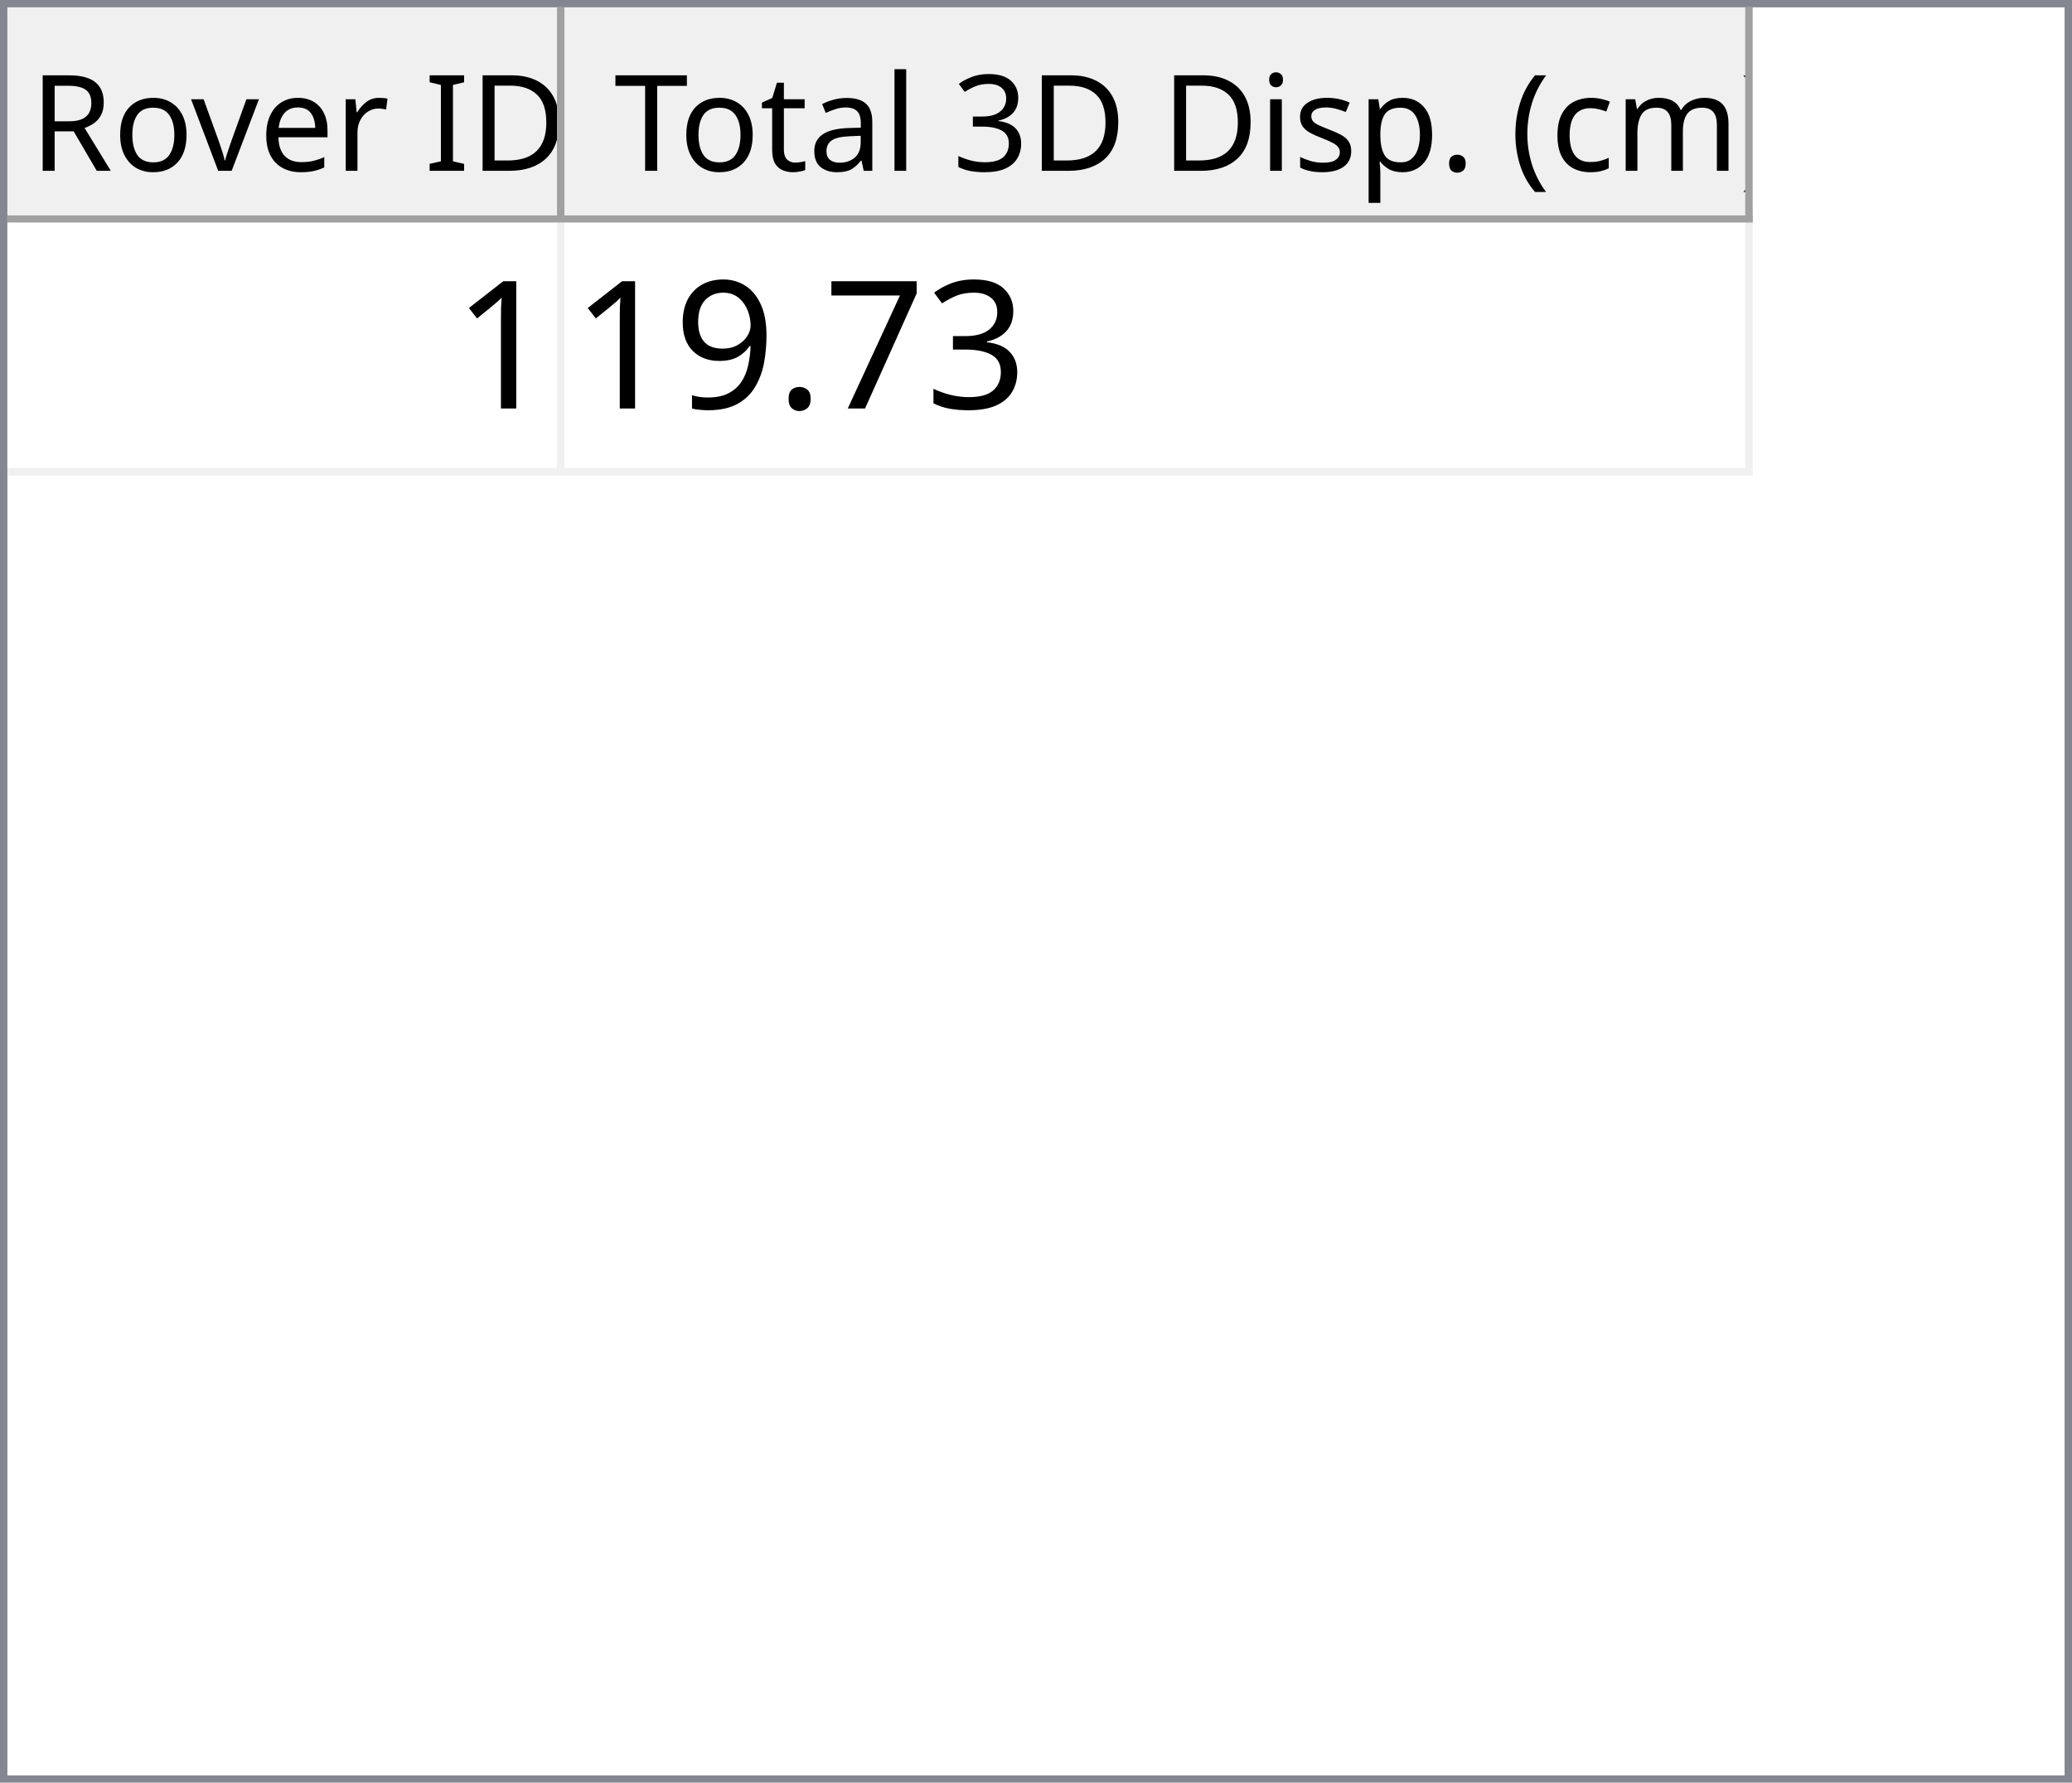
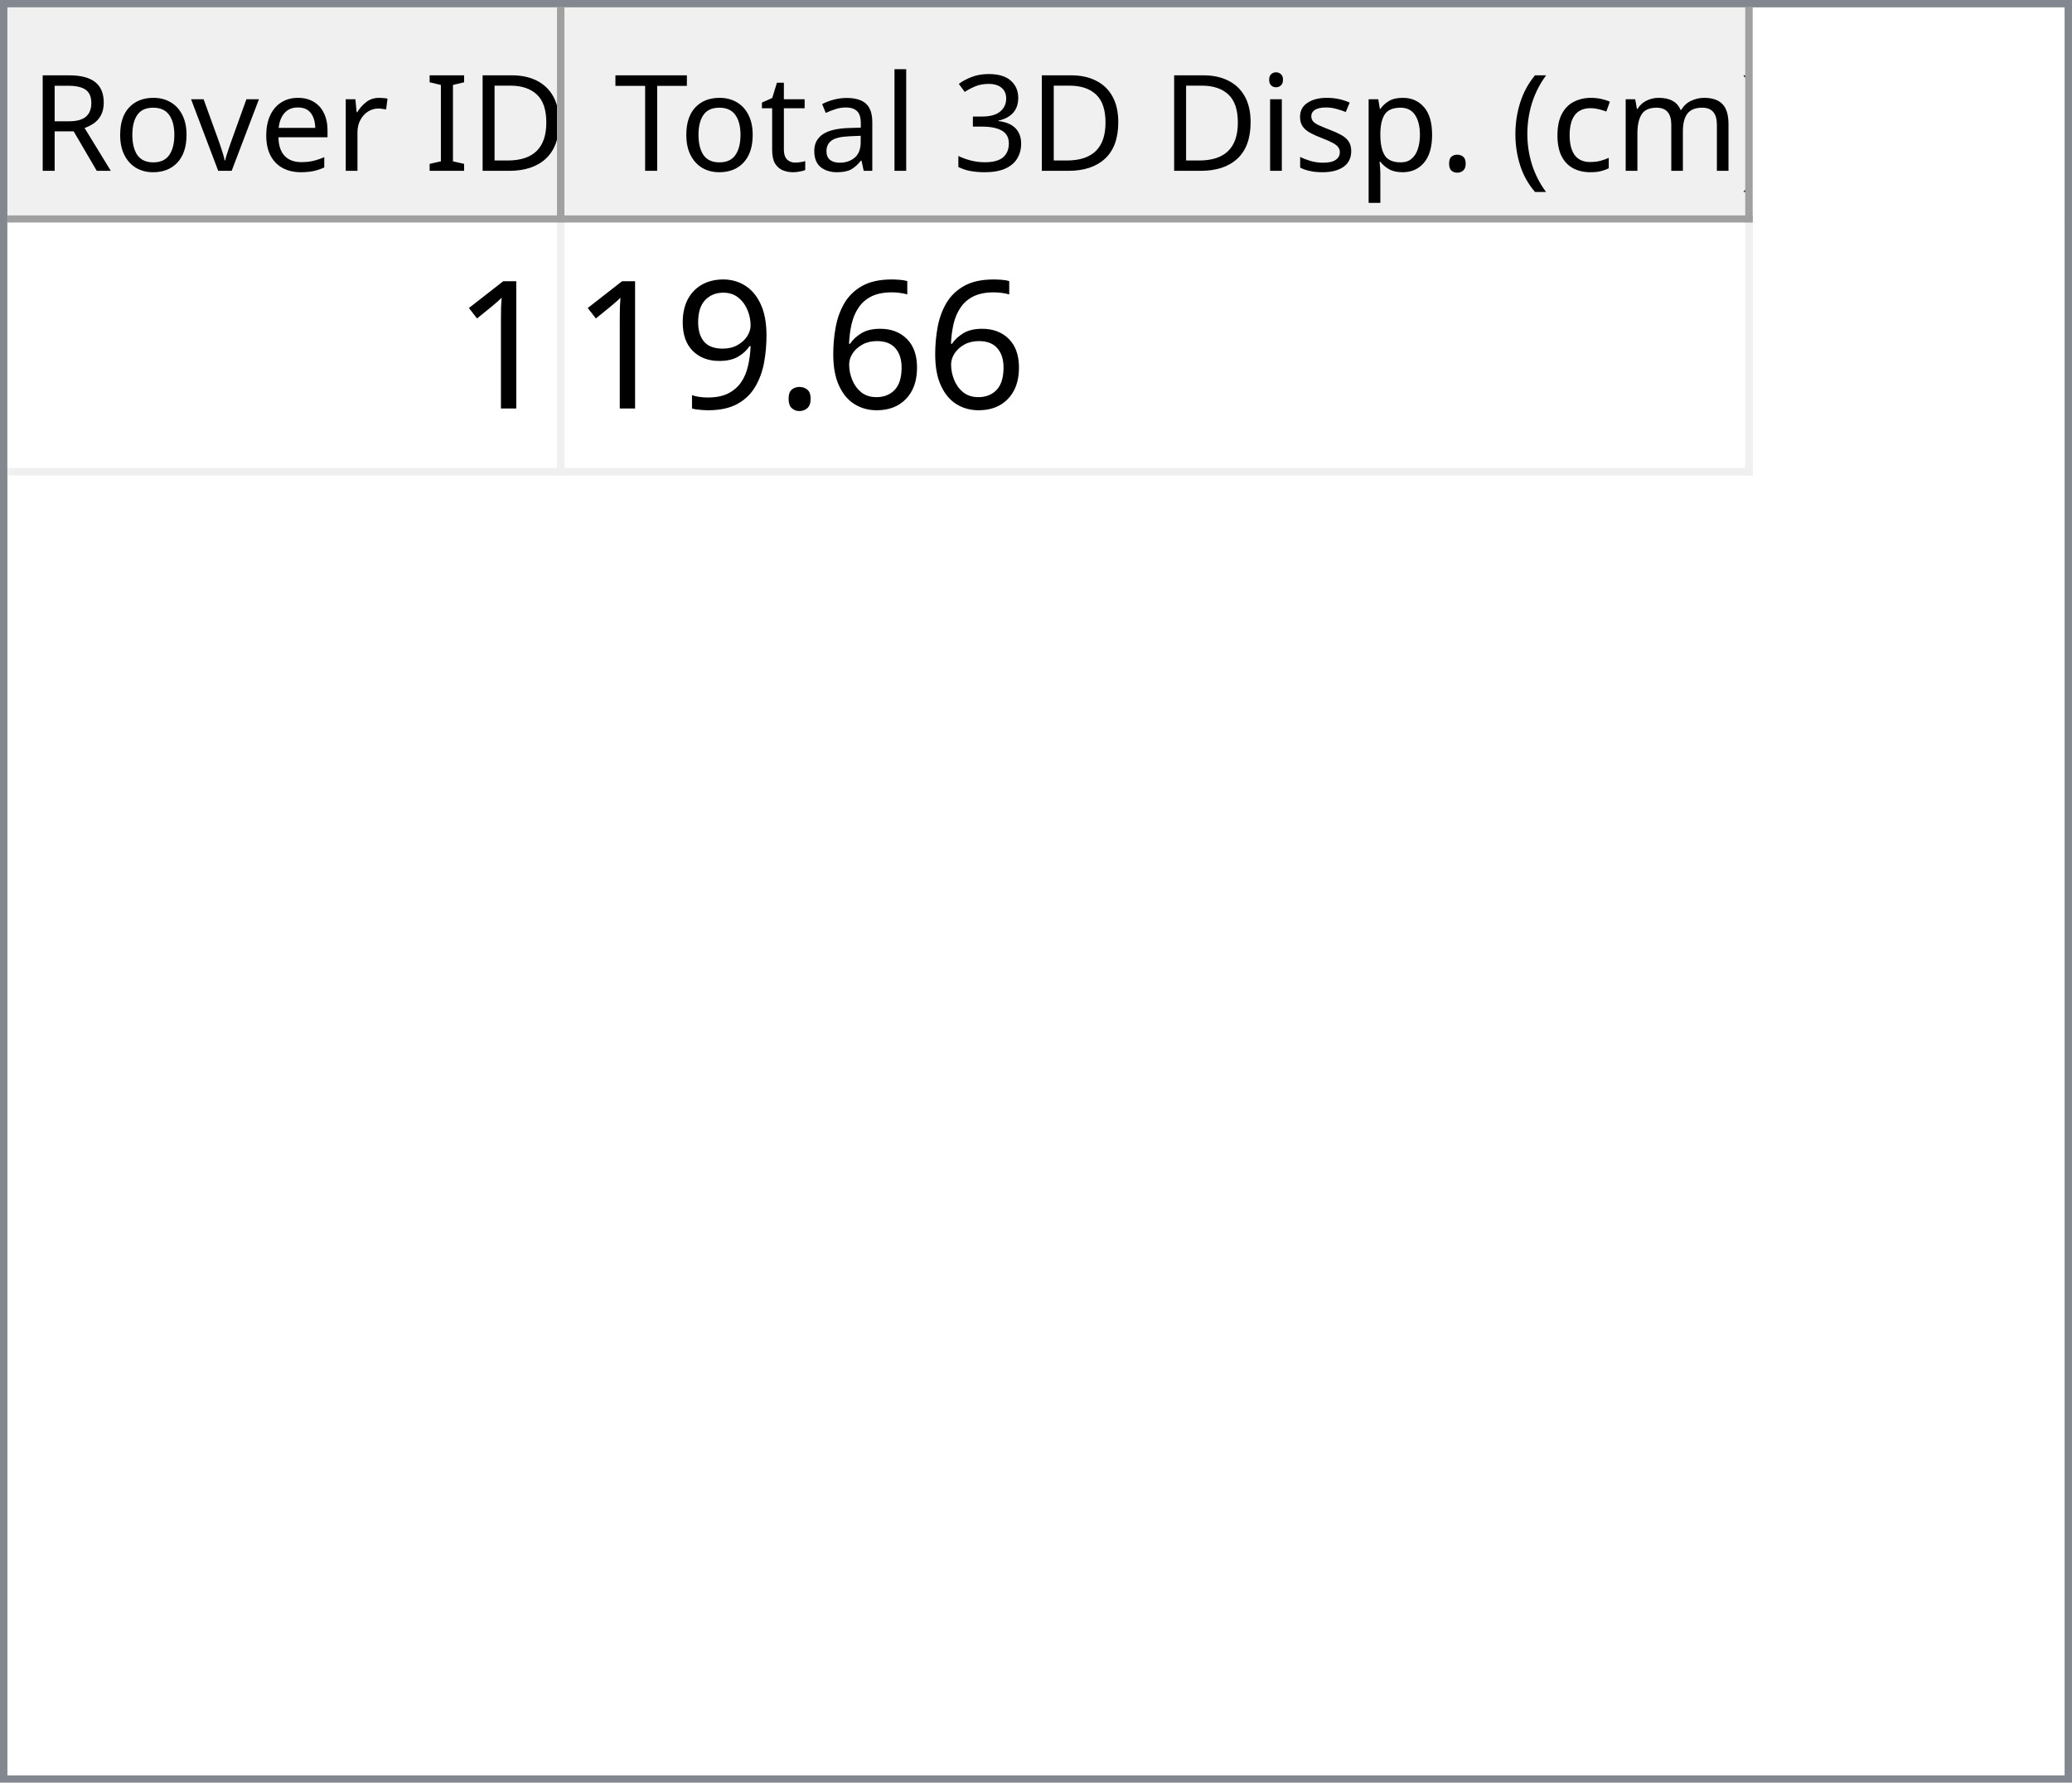
<svg xmlns="http://www.w3.org/2000/svg" style="fill-opacity:1; color-rendering:auto; color-interpolation:auto; text-rendering:auto; stroke:black; stroke-linecap:square; stroke-miterlimit:10; shape-rendering:auto; stroke-opacity:1; fill:black; stroke-dasharray:none; font-weight:normal; stroke-width:1; font-family:'Dialog'; font-style:normal; stroke-linejoin:miter; font-size:12px; stroke-dashoffset:0; image-rendering:auto;" width="279" height="240">
  <defs id="genericDefs" />
  <g>
    <defs id="defs1">
      <clipPath clipPathUnits="userSpaceOnUse" id="clipPath1">
        <path d="M0 0 L279 0 L279 240 L0 240 L0 0 Z" />
      </clipPath>
      <clipPath clipPathUnits="userSpaceOnUse" id="clipPath2">
        <path d="M0 0 L0 240 L279 240 L279 0 Z" />
      </clipPath>
      <clipPath clipPathUnits="userSpaceOnUse" id="clipPath3">
        <path d="M0 0 L0 29 L277 29 L277 0 Z" />
      </clipPath>
      <clipPath clipPathUnits="userSpaceOnUse" id="clipPath4">
        <path d="M0 0 L0 29 L75 29 L75 0 Z" />
      </clipPath>
      <clipPath clipPathUnits="userSpaceOnUse" id="clipPath5">
        <path d="M1 1 L1 28 L74 28 L74 1 Z" />
      </clipPath>
      <clipPath clipPathUnits="userSpaceOnUse" id="clipPath6">
        <path d="M0 0 L0 27 L73 27 L73 0 Z" />
      </clipPath>
      <clipPath clipPathUnits="userSpaceOnUse" id="clipPath7">
        <path d="M-0.5 -0.5 L-0.5 28.5 L74.5 28.5 L74.5 -0.5 Z" />
      </clipPath>
      <clipPath clipPathUnits="userSpaceOnUse" id="clipPath8">
        <path d="M0 0 L0 29 L160 29 L160 0 Z" />
      </clipPath>
      <clipPath clipPathUnits="userSpaceOnUse" id="clipPath9">
        <path d="M1 1 L1 28 L159 28 L159 1 Z" />
      </clipPath>
      <clipPath clipPathUnits="userSpaceOnUse" id="clipPath10">
        <path d="M0 0 L0 27 L158 27 L158 0 Z" />
      </clipPath>
      <clipPath clipPathUnits="userSpaceOnUse" id="clipPath11">
        <path d="M-0.5 -0.5 L-0.5 28.5 L159.5 28.5 L159.5 -0.5 Z" />
      </clipPath>
      <clipPath clipPathUnits="userSpaceOnUse" id="clipPath12">
        <path d="M0 0 L0 209 L277 209 L277 0 Z" />
      </clipPath>
      <clipPath clipPathUnits="userSpaceOnUse" id="clipPath13">
        <path d="M0 0 L0 34 L235 34 L235 0 Z" />
      </clipPath>
      <clipPath clipPathUnits="userSpaceOnUse" id="clipPath14">
        <path d="M-0.5 -0.5 L-0.5 33.5 L234.5 33.5 L234.5 -0.5 Z" />
      </clipPath>
      <clipPath clipPathUnits="userSpaceOnUse" id="clipPath15">
        <path d="M0 0 L0 33 L74 33 L74 0 Z" />
      </clipPath>
      <clipPath clipPathUnits="userSpaceOnUse" id="clipPath16">
        <path d="M0 0 L0 33 L159 33 L159 0 Z" />
      </clipPath>
      <font horiz-adv-x="64.551" id="font1">
        <font-face ascent="107.91" descent="25.098" units-per-em="100" style="font-style:normal; font-family:Segoe UI; font-weight:normal;" />
        <missing-glyph horiz-adv-x="64.551" d="M8.109 0 L8.109 68.266 L56.453 68.266 L56.453 0 L8.109 0 ZM15.328 7.234 L49.219 7.234 L49.219 61.031 L15.328 61.031 L15.328 7.234 Z" />
        <glyph unicode="D" horiz-adv-x="70.117" d="M9.188 0 L9.188 70.016 L28.516 70.016 Q65.531 70.016 65.531 35.891 Q65.531 19.672 55.25 9.836 Q44.969 0 27.734 0 L9.188 0 ZM17.391 62.594 L17.391 7.422 L27.828 7.422 Q41.609 7.422 49.273 14.797 Q56.938 22.172 56.938 35.688 Q56.938 62.594 28.328 62.594 L17.391 62.594 Z" />
        <glyph unicode="I" horiz-adv-x="26.611" d="M17.391 0 L9.188 0 L9.188 70.016 L17.391 70.016 L17.391 0 Z" />
        <glyph unicode=" " horiz-adv-x="27.393" d="" />
        <glyph unicode="r" horiz-adv-x="34.766" d="M34.188 41.891 Q32.078 43.5 28.125 43.5 Q23 43.5 19.555 38.672 Q16.109 33.844 16.109 25.484 L16.109 0 L8.109 0 L8.109 50 L16.109 50 L16.109 39.703 L16.312 39.703 Q18.016 44.969 21.531 47.922 Q25.047 50.875 29.391 50.875 Q32.516 50.875 34.188 50.203 L34.188 41.891 Z" />
        <glyph unicode="e" horiz-adv-x="52.295" d="M48.297 23 L12.984 23 Q13.188 14.656 17.484 10.109 Q21.781 5.562 29.297 5.562 Q37.75 5.562 44.828 11.141 L44.828 3.609 Q38.234 -1.172 27.391 -1.172 Q16.797 -1.172 10.742 5.641 Q4.688 12.453 4.688 24.812 Q4.688 36.469 11.305 43.82 Q17.922 51.172 27.734 51.172 Q37.547 51.172 42.922 44.828 Q48.297 38.484 48.297 27.203 L48.297 23 ZM40.094 29.781 Q40.047 36.719 36.75 40.578 Q33.453 44.438 27.594 44.438 Q21.922 44.438 17.969 40.383 Q14.016 36.328 13.094 29.781 L40.094 29.781 Z" />
        <glyph unicode="v" horiz-adv-x="47.9" d="M47.406 50 L27.484 0 L19.625 0 L0.688 50 L9.469 50 L22.172 13.672 Q23.578 9.672 23.922 6.688 L24.125 6.688 Q24.609 10.453 25.688 13.484 L38.969 50 L47.406 50 Z" />
        <glyph unicode="o" horiz-adv-x="58.594" d="M29 -1.172 Q17.922 -1.172 11.305 5.836 Q4.688 12.844 4.688 24.422 Q4.688 37.016 11.57 44.094 Q18.453 51.172 30.172 51.172 Q41.359 51.172 47.633 44.289 Q53.906 37.406 53.906 25.203 Q53.906 13.234 47.141 6.031 Q40.375 -1.172 29 -1.172 ZM29.594 44.438 Q21.875 44.438 17.383 39.188 Q12.891 33.938 12.891 24.703 Q12.891 15.828 17.43 10.695 Q21.969 5.562 29.594 5.562 Q37.359 5.562 41.531 10.594 Q45.703 15.625 45.703 24.906 Q45.703 34.281 41.531 39.359 Q37.359 44.438 29.594 44.438 Z" />
        <glyph unicode="R" horiz-adv-x="59.814" d="M59.375 0 L49.609 0 L37.891 19.625 Q36.281 22.359 34.766 24.289 Q33.25 26.219 31.664 27.438 Q30.078 28.656 28.25 29.219 Q26.422 29.781 24.125 29.781 L17.391 29.781 L17.391 0 L9.188 0 L9.188 70.016 L30.078 70.016 Q34.672 70.016 38.555 68.867 Q42.438 67.719 45.289 65.375 Q48.141 63.031 49.758 59.547 Q51.375 56.062 51.375 51.375 Q51.375 47.703 50.273 44.656 Q49.172 41.609 47.148 39.211 Q45.125 36.812 42.266 35.133 Q39.406 33.453 35.844 32.516 L35.844 32.328 Q37.594 31.547 38.891 30.547 Q40.188 29.547 41.359 28.18 Q42.531 26.812 43.68 25.078 Q44.828 23.344 46.234 21.047 L59.375 0 ZM17.391 62.594 L17.391 37.203 L28.516 37.203 Q31.594 37.203 34.203 38.133 Q36.812 39.062 38.719 40.797 Q40.625 42.531 41.703 45.047 Q42.781 47.562 42.781 50.688 Q42.781 56.297 39.141 59.445 Q35.5 62.594 28.609 62.594 L17.391 62.594 Z" />
        <glyph unicode=")" horiz-adv-x="30.176" d="M8.297 -15.922 L1.172 -15.922 Q16.406 2.344 16.406 26.812 Q16.406 51.469 1.078 70.016 L8.297 70.016 Q23.531 52.156 23.531 26.703 Q23.531 1.375 8.297 -15.922 Z" />
        <glyph unicode="m" horiz-adv-x="86.133" d="M79.109 0 L71.094 0 L71.094 28.719 Q71.094 37.016 68.531 40.727 Q65.969 44.438 59.906 44.438 Q54.781 44.438 51.195 39.75 Q47.609 35.062 47.609 28.516 L47.609 0 L39.594 0 L39.594 29.688 Q39.594 44.438 28.219 44.438 Q22.953 44.438 19.531 40.016 Q16.109 35.594 16.109 28.516 L16.109 0 L8.109 0 L8.109 50 L16.109 50 L16.109 42.094 L16.312 42.094 Q21.625 51.172 31.844 51.172 Q36.969 51.172 40.773 48.312 Q44.578 45.453 46 40.828 Q51.562 51.172 62.594 51.172 Q79.109 51.172 79.109 30.812 L79.109 0 Z" />
        <glyph unicode="c" horiz-adv-x="46.191" d="M42.188 2.297 Q36.422 -1.172 28.516 -1.172 Q17.828 -1.172 11.258 5.789 Q4.688 12.75 4.688 23.828 Q4.688 36.188 11.766 43.68 Q18.844 51.172 30.672 51.172 Q37.25 51.172 42.281 48.734 L42.281 40.531 Q36.719 44.438 30.375 44.438 Q22.703 44.438 17.797 38.945 Q12.891 33.453 12.891 24.516 Q12.891 15.719 17.508 10.641 Q22.125 5.562 29.891 5.562 Q36.422 5.562 42.188 9.906 L42.188 2.297 Z" />
        <glyph unicode="(" horiz-adv-x="30.176" d="M29.109 -15.922 L21.969 -15.922 Q6.844 1.375 6.844 26.703 Q6.844 52.156 21.969 70.016 L29.203 70.016 Q13.875 51.469 13.875 26.812 Q13.875 2.344 29.109 -15.922 Z" />
        <glyph unicode="." horiz-adv-x="21.68" d="M10.891 -1.078 Q8.641 -1.078 7.055 0.539 Q5.469 2.156 5.469 4.391 Q5.469 6.641 7.055 8.273 Q8.641 9.906 10.891 9.906 Q13.188 9.906 14.797 8.273 Q16.406 6.641 16.406 4.391 Q16.406 2.156 14.797 0.539 Q13.188 -1.078 10.891 -1.078 Z" />
        <glyph unicode="p" horiz-adv-x="58.789" d="M16.312 7.234 L16.109 7.234 L16.109 -23 L8.109 -23 L8.109 50 L16.109 50 L16.109 41.219 L16.312 41.219 Q22.219 51.172 33.594 51.172 Q43.266 51.172 48.688 44.461 Q54.109 37.75 54.109 26.469 Q54.109 13.922 48 6.375 Q41.891 -1.172 31.297 -1.172 Q21.578 -1.172 16.312 7.234 ZM16.109 27.391 L16.109 20.406 Q16.109 14.203 20.141 9.883 Q24.172 5.562 30.375 5.562 Q37.641 5.562 41.773 11.133 Q45.906 16.703 45.906 26.609 Q45.906 34.969 42.047 39.703 Q38.188 44.438 31.594 44.438 Q24.609 44.438 20.359 39.578 Q16.109 34.719 16.109 27.391 Z" />
        <glyph unicode="s" horiz-adv-x="42.432" d="M5.078 1.812 L5.078 10.406 Q11.625 5.562 19.484 5.562 Q30.031 5.562 30.031 12.594 Q30.031 14.594 29.125 15.992 Q28.219 17.391 26.68 18.461 Q25.141 19.531 23.07 20.383 Q21 21.234 18.609 22.172 Q15.281 23.484 12.766 24.828 Q10.25 26.172 8.57 27.859 Q6.891 29.547 6.031 31.695 Q5.172 33.844 5.172 36.719 Q5.172 40.234 6.789 42.945 Q8.406 45.656 11.086 47.484 Q13.766 49.312 17.211 50.242 Q20.656 51.172 24.312 51.172 Q30.812 51.172 35.938 48.922 L35.938 40.828 Q30.422 44.438 23.25 44.438 Q21 44.438 19.195 43.922 Q17.391 43.406 16.094 42.477 Q14.797 41.547 14.086 40.258 Q13.375 38.969 13.375 37.406 Q13.375 35.453 14.086 34.133 Q14.797 32.812 16.164 31.789 Q17.531 30.766 19.484 29.938 Q21.438 29.109 23.922 28.125 Q27.25 26.859 29.883 25.516 Q32.516 24.172 34.375 22.484 Q36.234 20.797 37.234 18.602 Q38.234 16.406 38.234 13.375 Q38.234 9.672 36.602 6.938 Q34.969 4.203 32.234 2.398 Q29.5 0.594 25.93 -0.289 Q22.359 -1.172 18.453 -1.172 Q10.75 -1.172 5.078 1.812 Z" />
        <glyph unicode="i" horiz-adv-x="24.219" d="M12.203 62.703 Q10.062 62.703 8.547 64.164 Q7.031 65.625 7.031 67.875 Q7.031 70.125 8.547 71.609 Q10.062 73.094 12.203 73.094 Q14.406 73.094 15.945 71.609 Q17.484 70.125 17.484 67.875 Q17.484 65.719 15.945 64.211 Q14.406 62.703 12.203 62.703 ZM16.109 0 L8.109 0 L8.109 50 L16.109 50 L16.109 0 Z" />
        <glyph unicode="3" horiz-adv-x="53.906" d="M46.531 19.828 Q46.531 15.094 44.75 11.211 Q42.969 7.328 39.719 4.57 Q36.469 1.812 31.93 0.297 Q27.391 -1.219 21.922 -1.219 Q11.922 -1.219 6 2.594 L6 11.188 Q13.094 5.609 22.219 5.609 Q25.875 5.609 28.828 6.539 Q31.781 7.469 33.906 9.227 Q36.031 10.984 37.18 13.477 Q38.328 15.969 38.328 19.094 Q38.328 32.812 18.797 32.812 L12.984 32.812 L12.984 39.594 L18.5 39.594 Q35.797 39.594 35.797 52.484 Q35.797 64.406 22.609 64.406 Q15.188 64.406 8.688 59.422 L8.688 67.188 Q15.375 71.188 24.609 71.188 Q29 71.188 32.57 69.969 Q36.141 68.75 38.68 66.555 Q41.219 64.359 42.609 61.281 Q44 58.203 44 54.5 Q44 40.672 30.031 36.719 L30.031 36.531 Q33.594 36.141 36.625 34.797 Q39.656 33.453 41.852 31.305 Q44.047 29.156 45.289 26.25 Q46.531 23.344 46.531 19.828 Z" />
        <glyph unicode="l" horiz-adv-x="24.219" d="M16.109 0 L8.109 0 L8.109 74.031 L16.109 74.031 L16.109 0 Z" />
        <glyph unicode="a" horiz-adv-x="50.879" d="M43.891 0 L35.891 0 L35.891 7.812 L35.688 7.812 Q30.469 -1.172 20.312 -1.172 Q12.844 -1.172 8.617 2.781 Q4.391 6.734 4.391 13.281 Q4.391 27.297 20.906 29.594 L35.891 31.688 Q35.891 44.438 25.594 44.438 Q16.547 44.438 9.281 38.281 L9.281 46.484 Q16.656 51.172 26.266 51.172 Q43.891 51.172 43.891 32.516 L43.891 0 ZM35.891 25.297 L23.828 23.641 Q18.266 22.859 15.43 20.875 Q12.594 18.891 12.594 13.875 Q12.594 10.203 15.211 7.883 Q17.828 5.562 22.172 5.562 Q28.125 5.562 32.008 9.742 Q35.891 13.922 35.891 20.312 L35.891 25.297 Z" />
        <glyph unicode="t" horiz-adv-x="33.887" d="M31.297 0.484 Q28.469 -1.078 23.828 -1.078 Q10.688 -1.078 10.688 13.578 L10.688 43.172 L2.094 43.172 L2.094 50 L10.688 50 L10.688 62.203 L18.703 64.797 L18.703 50 L31.297 50 L31.297 43.172 L18.703 43.172 L18.703 14.984 Q18.703 9.969 20.414 7.82 Q22.125 5.672 26.078 5.672 Q29.109 5.672 31.297 7.328 L31.297 0.484 Z" />
        <glyph unicode="T" horiz-adv-x="52.393" d="M50.594 62.594 L30.375 62.594 L30.375 0 L22.172 0 L22.172 62.594 L2 62.594 L2 70.016 L50.594 70.016 L50.594 62.594 Z" />
      </font>
      <font horiz-adv-x="75.0" id="font2">
        <font-face ascent="100.537" descent="21.973" units-per-em="100" style="font-style:normal; font-family:sans-serif; font-weight:normal;" />
        <missing-glyph horiz-adv-x="75.0" d="M12.5 0 L12.5 62.5 L62.5 62.5 L62.5 0 L12.5 0 ZM14.062 1.562 L60.938 1.562 L60.938 60.938 L14.062 60.938 L14.062 1.562 Z" />
        <glyph unicode="1" horiz-adv-x="55.615" d="M37.25 0 L28.469 0 L28.469 56 Q25.297 52.984 20.141 49.953 Q14.984 46.922 10.891 45.406 L10.891 53.906 Q18.266 57.375 23.781 62.305 Q29.297 67.234 31.594 71.875 L37.25 71.875 L37.25 0 Z" />
-         <glyph unicode="3" horiz-adv-x="55.615" d="M4.203 18.891 L12.984 20.062 Q14.5 12.594 18.141 9.297 Q21.781 6 27 6 Q33.203 6 37.477 10.297 Q41.75 14.594 41.75 20.953 Q41.75 27 37.797 30.93 Q33.844 34.859 27.734 34.859 Q25.25 34.859 21.531 33.891 L22.516 41.609 Q23.391 41.5 23.922 41.5 Q29.547 41.5 34.039 44.43 Q38.531 47.359 38.531 53.469 Q38.531 58.297 35.258 61.477 Q31.984 64.656 26.812 64.656 Q21.688 64.656 18.266 61.43 Q14.844 58.203 13.875 51.766 L5.078 53.328 Q6.688 62.156 12.398 67.016 Q18.109 71.875 26.609 71.875 Q32.469 71.875 37.398 69.359 Q42.328 66.844 44.945 62.5 Q47.562 58.156 47.562 53.266 Q47.562 48.641 45.07 44.828 Q42.578 41.016 37.703 38.766 Q44.047 37.312 47.562 32.695 Q51.078 28.078 51.078 21.141 Q51.078 11.766 44.242 5.25 Q37.406 -1.266 26.953 -1.266 Q17.531 -1.266 11.305 4.352 Q5.078 9.969 4.203 18.891 Z" />
-         <glyph unicode="7" horiz-adv-x="55.615" d="M4.734 62.203 L4.734 70.656 L51.078 70.656 L51.078 63.812 Q44.234 56.547 37.523 44.484 Q30.812 32.422 27.156 19.672 Q24.516 10.688 23.781 0 L14.75 0 Q14.891 8.453 18.062 20.414 Q21.234 32.375 27.172 43.484 Q33.109 54.594 39.797 62.203 L4.734 62.203 Z" />
+         <glyph unicode="6" horiz-adv-x="55.615" d="M49.75 54.047 L41.016 53.375 Q39.844 58.547 37.703 60.891 Q34.125 64.656 28.906 64.656 Q24.703 64.656 21.531 62.312 Q17.391 59.281 14.992 53.469 Q12.594 47.656 12.5 36.922 Q15.672 41.75 20.266 44.094 Q24.859 46.438 29.891 46.438 Q38.672 46.438 44.852 39.969 Q51.031 33.5 51.031 23.25 Q51.031 16.5 48.125 10.719 Q45.219 4.938 40.141 1.859 Q35.062 -1.219 28.609 -1.219 Q17.625 -1.219 10.695 6.859 Q3.766 14.938 3.766 33.5 Q3.766 54.25 11.422 63.672 Q18.109 71.875 29.438 71.875 Q37.891 71.875 43.289 67.141 Q48.688 62.406 49.75 54.047 ZM13.875 23.188 Q13.875 18.656 15.797 14.508 Q17.719 10.359 21.188 8.18 Q24.656 6 28.469 6 Q34.031 6 38.039 10.492 Q42.047 14.984 42.047 22.703 Q42.047 30.125 38.086 34.398 Q34.125 38.672 28.125 38.672 Q22.172 38.672 18.023 34.398 Q13.875 30.125 13.875 23.188 Z" />
        <glyph unicode="." horiz-adv-x="27.783" d="M9.078 0 L9.078 10.016 L19.094 10.016 L19.094 0 L9.078 0 Z" />
        <glyph unicode="9" horiz-adv-x="55.615" d="M5.469 16.547 L13.922 17.328 Q14.984 11.375 18.016 8.688 Q21.047 6 25.781 6 Q29.828 6 32.883 7.859 Q35.938 9.719 37.891 12.82 Q39.844 15.922 41.164 21.195 Q42.484 26.469 42.484 31.938 Q42.484 32.516 42.438 33.688 Q39.797 29.5 35.234 26.883 Q30.672 24.266 25.344 24.266 Q16.453 24.266 10.305 30.711 Q4.156 37.156 4.156 47.703 Q4.156 58.594 10.578 65.234 Q17 71.875 26.656 71.875 Q33.641 71.875 39.43 68.117 Q45.219 64.359 48.219 57.398 Q51.219 50.438 51.219 37.25 Q51.219 23.531 48.242 15.406 Q45.266 7.281 39.383 3.031 Q33.5 -1.219 25.594 -1.219 Q17.188 -1.219 11.867 3.445 Q6.547 8.109 5.469 16.547 ZM41.453 48.141 Q41.453 55.719 37.43 60.156 Q33.406 64.594 27.734 64.594 Q21.875 64.594 17.531 59.812 Q13.188 55.031 13.188 47.406 Q13.188 40.578 17.312 36.305 Q21.438 32.031 27.484 32.031 Q33.594 32.031 37.523 36.305 Q41.453 40.578 41.453 48.141 Z" />
      </font>
    </defs>
    <g style="fill:white; stroke:white;">
      <rect x="0" y="0" width="279" style="clip-path:url(#clipPath1); stroke:none;" height="240" />
    </g>
    <g style="fill:white; text-rendering:optimizeSpeed; color-rendering:optimizeSpeed; image-rendering:optimizeSpeed; shape-rendering:crispEdges; stroke:white; color-interpolation:sRGB;">
      <rect x="0" width="279" height="240" y="0" style="stroke:none;" />
      <path style="stroke:none;" d="M0 240 L279 240 L279 0 L0 0 Z" />
    </g>
    <g style="fill:rgb(240,240,240); font-size:18px; font-family:'Segoe UI'; stroke:rgb(240,240,240);">
      <rect x="0" y="0" width="279" style="clip-path:url(#clipPath2); stroke:none;" height="240" />
    </g>
    <g style="fill:rgb(130,135,144); font-size:18px; font-family:'Segoe UI'; stroke:rgb(130,135,144);">
      <path d="M0 0 L279 0 L279 240 L0 240 L0 0 ZM1 1 L278 1 L278 239 L1 239 L1 1 Z" style="fill-rule:evenodd; clip-path:url(#clipPath2); stroke:none;" />
    </g>
    <g style="fill:white; font-size:18px; font-family:'Segoe UI'; stroke:white;" transform="translate(1,1)">
      <rect x="0" y="0" width="277" style="clip-path:url(#clipPath3); stroke:none;" height="29" />
    </g>
    <g style="fill:rgb(240,240,240); font-size:18px; font-family:'Segoe UI'; stroke:rgb(240,240,240);" transform="translate(1,1)">
      <rect x="0" y="0" width="75" style="clip-path:url(#clipPath4); stroke:none;" height="29" />
    </g>
    <g style="font-family:'Segoe UI'; font-size:18px;" transform="translate(2,2)">
      <text x="2" xml:space="preserve" y="21" style="clip-path:url(#clipPath6); stroke:none;">Rover ID</text>
    </g>
    <g transform="translate(1.5,1.5)" style="fill:rgb(160,160,160); font-size:18px; font-family:'Segoe UI'; stroke:rgb(160,160,160); stroke-linejoin:bevel;">
      <line x1="74" x2="74" y1="0" style="fill:none; clip-path:url(#clipPath7);" y2="28" />
    </g>
    <g transform="matrix(1,0,0,1,1,1) translate(0.5,0.5)" style="fill:rgb(160,160,160); font-size:18px; font-family:'Segoe UI'; stroke:rgb(160,160,160); stroke-linejoin:bevel;">
      <line x1="0" x2="74" y1="28" style="fill:none; clip-path:url(#clipPath7);" y2="28" />
    </g>
    <g style="fill:rgb(240,240,240); font-size:18px; font-family:'Segoe UI'; stroke:rgb(240,240,240);" transform="translate(76,1)">
      <rect x="0" y="0" width="160" style="clip-path:url(#clipPath8); stroke:none;" height="29" />
    </g>
    <g style="font-family:'Segoe UI'; font-size:18px;" transform="translate(77,2)">
      <text x="1" xml:space="preserve" y="21" style="clip-path:url(#clipPath10); stroke:none;"> Total 3D Disp. (cm)</text>
    </g>
    <g transform="translate(76.5,1.5)" style="fill:rgb(160,160,160); font-size:18px; font-family:'Segoe UI'; stroke:rgb(160,160,160); stroke-linejoin:bevel;">
      <line x1="159" x2="159" y1="0" style="fill:none; clip-path:url(#clipPath11);" y2="28" />
    </g>
    <g transform="matrix(1,0,0,1,76,1) translate(0.5,0.5)" style="fill:rgb(160,160,160); font-size:18px; font-family:'Segoe UI'; stroke:rgb(160,160,160); stroke-linejoin:bevel;">
      <line x1="0" x2="159" y1="28" style="fill:none; clip-path:url(#clipPath11);" y2="28" />
    </g>
    <g style="fill:white; font-size:18px; font-family:'Segoe UI'; stroke:white;" transform="translate(1,30)">
      <rect x="0" y="0" width="277" style="clip-path:url(#clipPath12); stroke:none;" height="209" />
    </g>
    <g style="fill:rgb(240,240,240); font-size:24px; font-family:sans-serif; stroke:rgb(240,240,240);" transform="translate(1,30)">
      <rect x="0" y="0" width="235" style="clip-path:url(#clipPath13); stroke:none;" height="34" />
      <line transform="translate(0.5,0.5)" x1="0" x2="234" y1="33" style="clip-path:url(#clipPath14); fill:none; stroke-linejoin:bevel;" y2="33" />
    </g>
    <g transform="matrix(1,0,0,1,1,30) translate(0.5,0.5)" style="fill:rgb(240,240,240); font-size:24px; font-family:sans-serif; stroke:rgb(240,240,240); stroke-linejoin:bevel;">
      <line x1="74" x2="74" y1="0" style="fill:none; clip-path:url(#clipPath14);" y2="33" />
    </g>
    <g transform="matrix(1,0,0,1,1,30) translate(0.5,0.5)" style="fill:rgb(240,240,240); font-size:24px; font-family:sans-serif; stroke:rgb(240,240,240); stroke-linejoin:bevel;">
      <line x1="234" x2="234" y1="0" style="fill:none; clip-path:url(#clipPath14);" y2="33" />
    </g>
    <g style="fill:white; font-size:24px; font-family:sans-serif; stroke:white;" transform="matrix(1,0,0,1,1,30)">
      <rect x="0" y="0" width="74" style="clip-path:url(#clipPath15); stroke:none;" height="33" />
      <text x="60" y="25" style="fill:black; clip-path:url(#clipPath15); stroke:none;" xml:space="preserve">1</text>
    </g>
    <g style="fill:white; font-size:24px; font-family:sans-serif; stroke:white;" transform="matrix(1,0,0,1,1,30) translate(75,0)">
      <rect x="0" y="0" width="159" style="clip-path:url(#clipPath16); stroke:none;" height="33" />
-       <text x="1" y="25" style="fill:black; clip-path:url(#clipPath16); stroke:none;" xml:space="preserve">19.73</text>
+       <text x="1" y="25" style="fill:black; clip-path:url(#clipPath16); stroke:none;" xml:space="preserve">19.66</text>
    </g>
  </g>
</svg>
